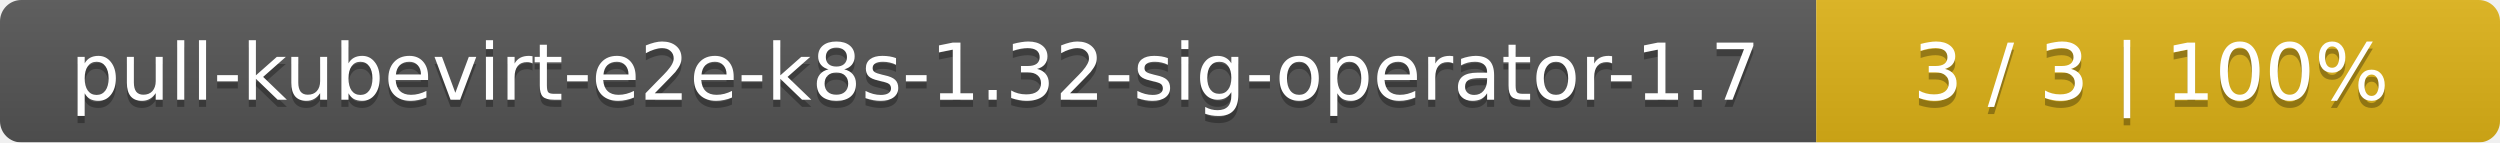
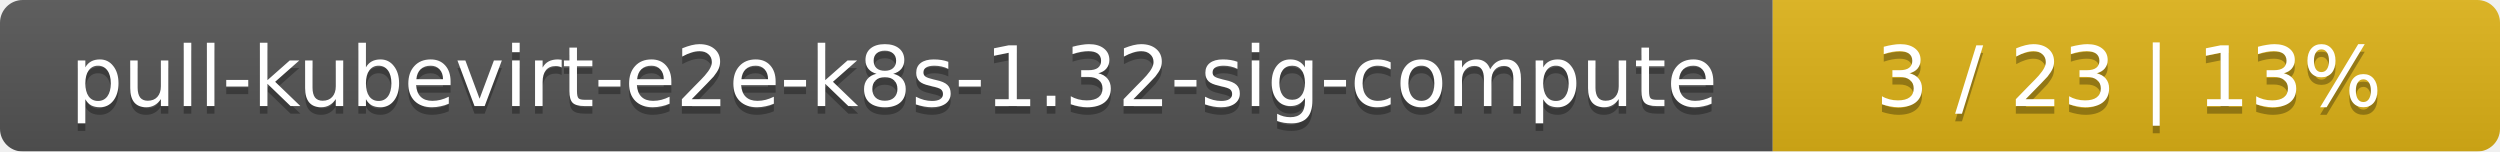
- <svg xmlns="http://www.w3.org/2000/svg" width="351" height="20">
+ <svg xmlns="http://www.w3.org/2000/svg" width="330" height="20">
  <linearGradient id="smooth" x2="0" y2="100%">
    <stop offset="0" stop-color="#bbb" stop-opacity=".1" />
    <stop offset="1" stop-opacity=".1" />
  </linearGradient>
  <mask id="round">
-     <rect width="351" height="20" rx="3" fill="#fff" />
+     <rect width="330" height="20" rx="3" fill="#fff" />
  </mask>
  <g mask="url(#round)">
-     <rect width="255" height="20" fill="#555" />
-     <rect x="255" width="96" height="20" fill="#dfb317" />
-     <rect width="351" height="20" fill="url(#smooth)" />
+     <rect width="234" height="20" fill="#555" />
+     <rect x="234" width="96" height="20" fill="#dfb317" />
+     <rect width="330" height="20" fill="url(#smooth)" />
  </g>
  <g fill="#fff" text-anchor="middle" font-family="DejaVu Sans,Verdana,Geneva,sans-serif" font-size="11">
-     <text x="128.5" y="15" fill="#010101" fill-opacity=".3">pull-kubevirt-e2e-k8s-1.32-sig-operator-1.7</text>
-     <text x="128.5" y="14">pull-kubevirt-e2e-k8s-1.32-sig-operator-1.7</text>
-     <text x="302" y="15" fill="#010101" fill-opacity=".3">3 / 3    |    100%</text>
-     <text x="302" y="14">3 / 3    |    100%</text>
+     <text x="118" y="15" fill="#010101" fill-opacity=".3">pull-kubevirt-e2e-k8s-1.32-sig-compute</text>
+     <text x="118" y="14">pull-kubevirt-e2e-k8s-1.32-sig-compute</text>
+     <text x="281" y="15" fill="#010101" fill-opacity=".3">3 / 23    |    13%</text>
+     <text x="281" y="14">3 / 23    |    13%</text>
  </g>
</svg>
